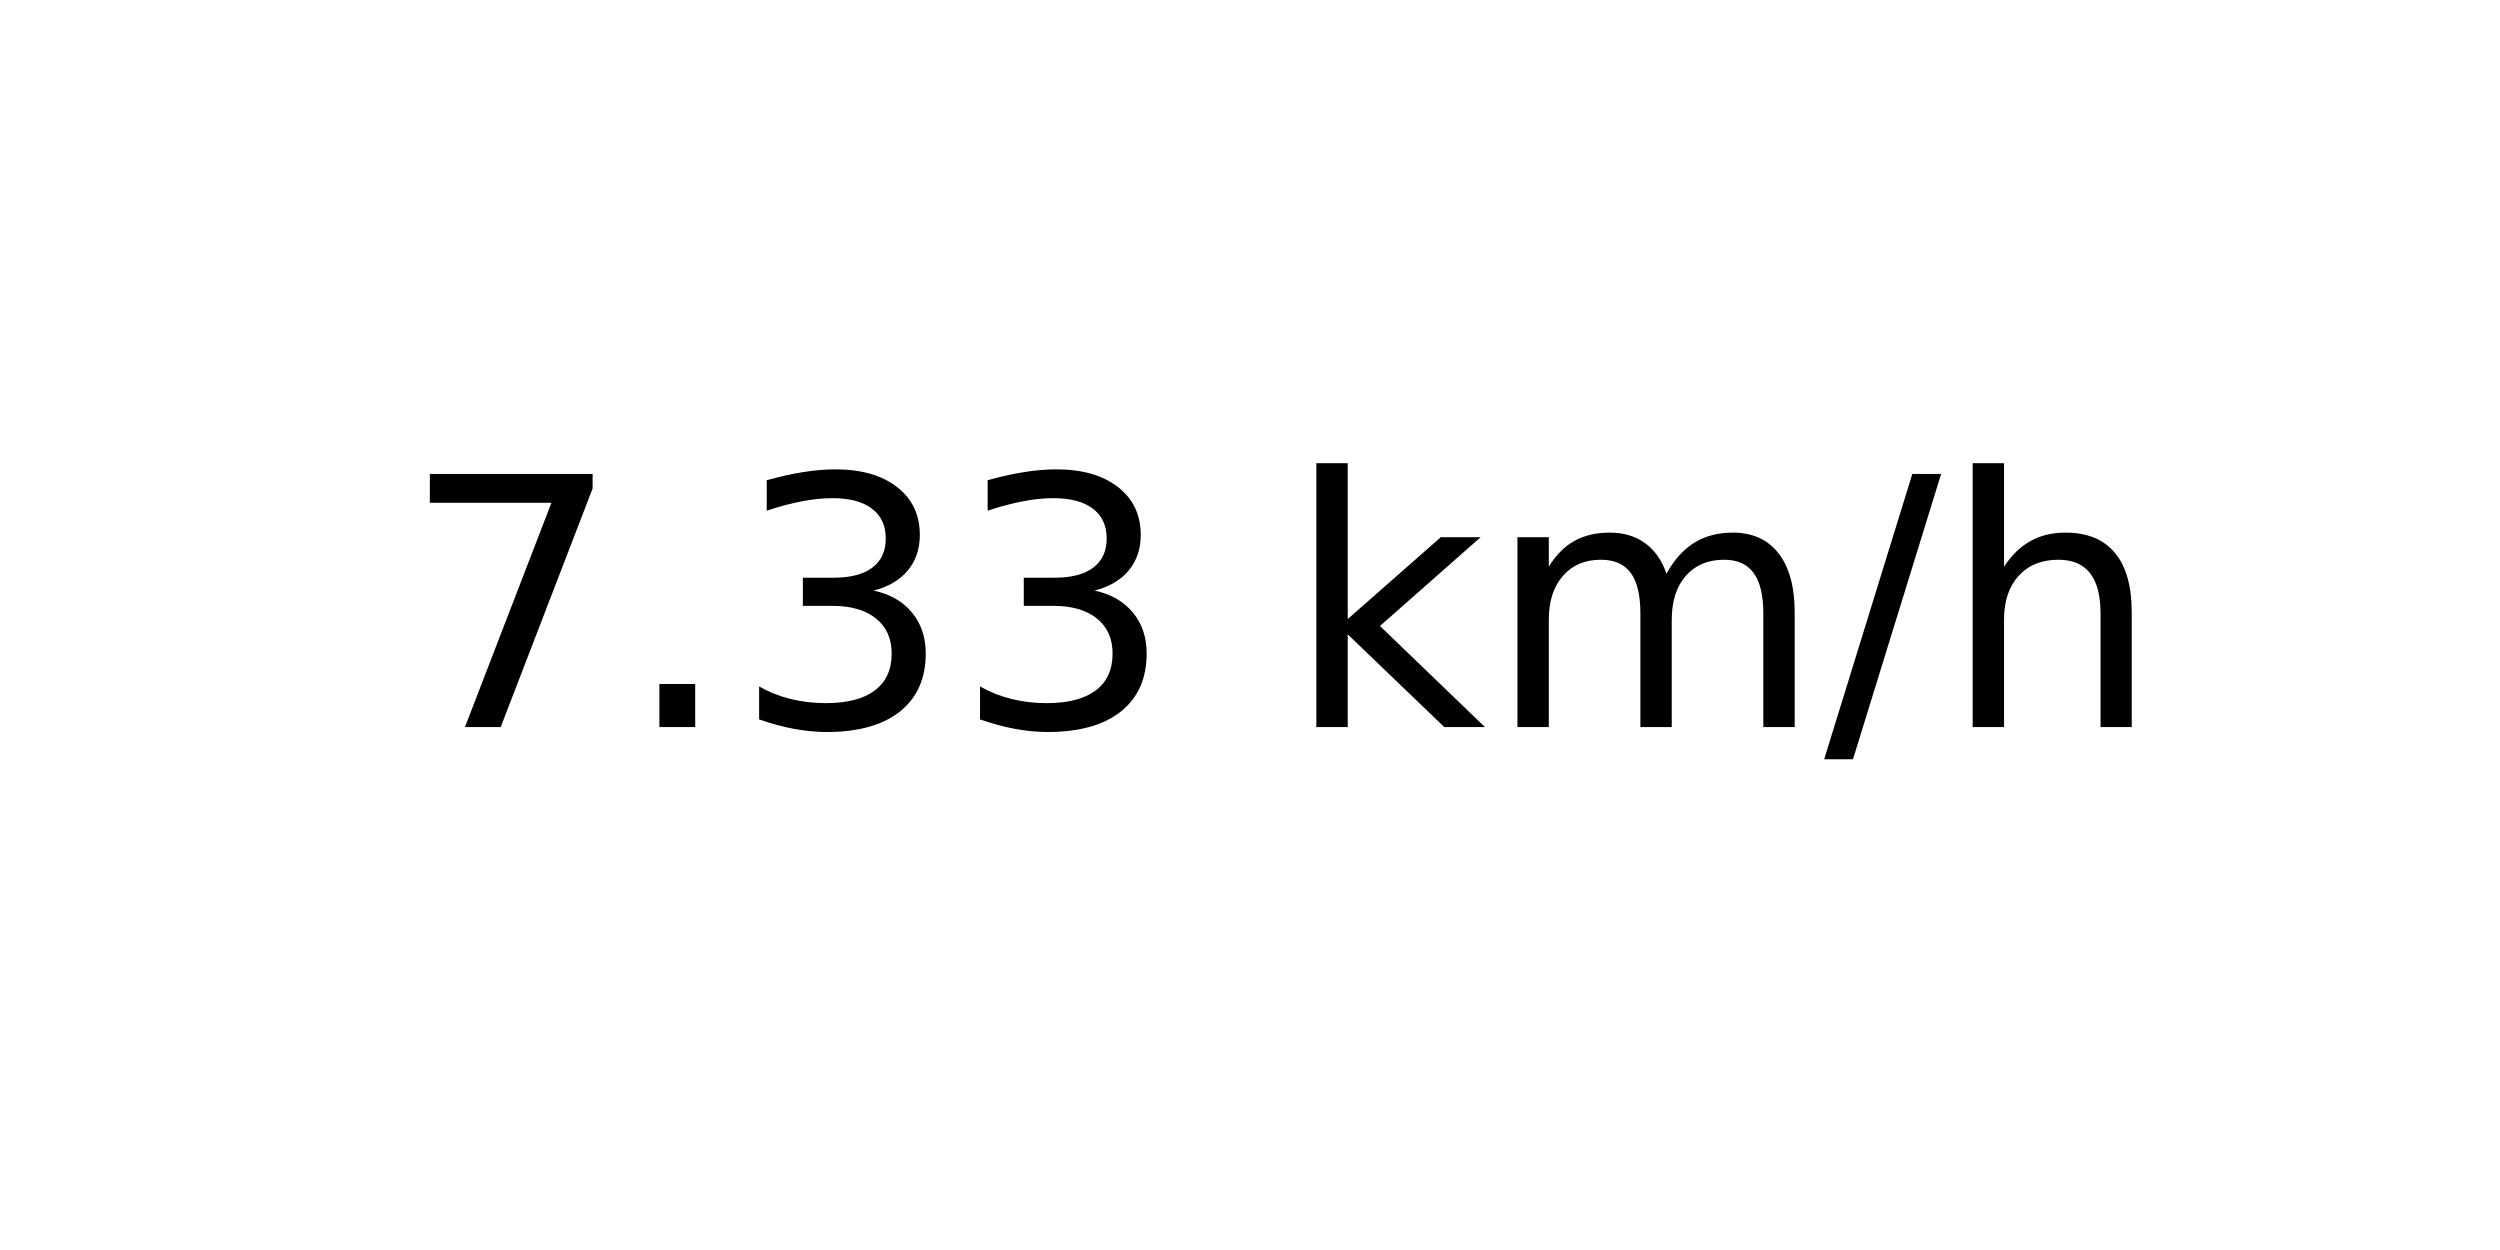
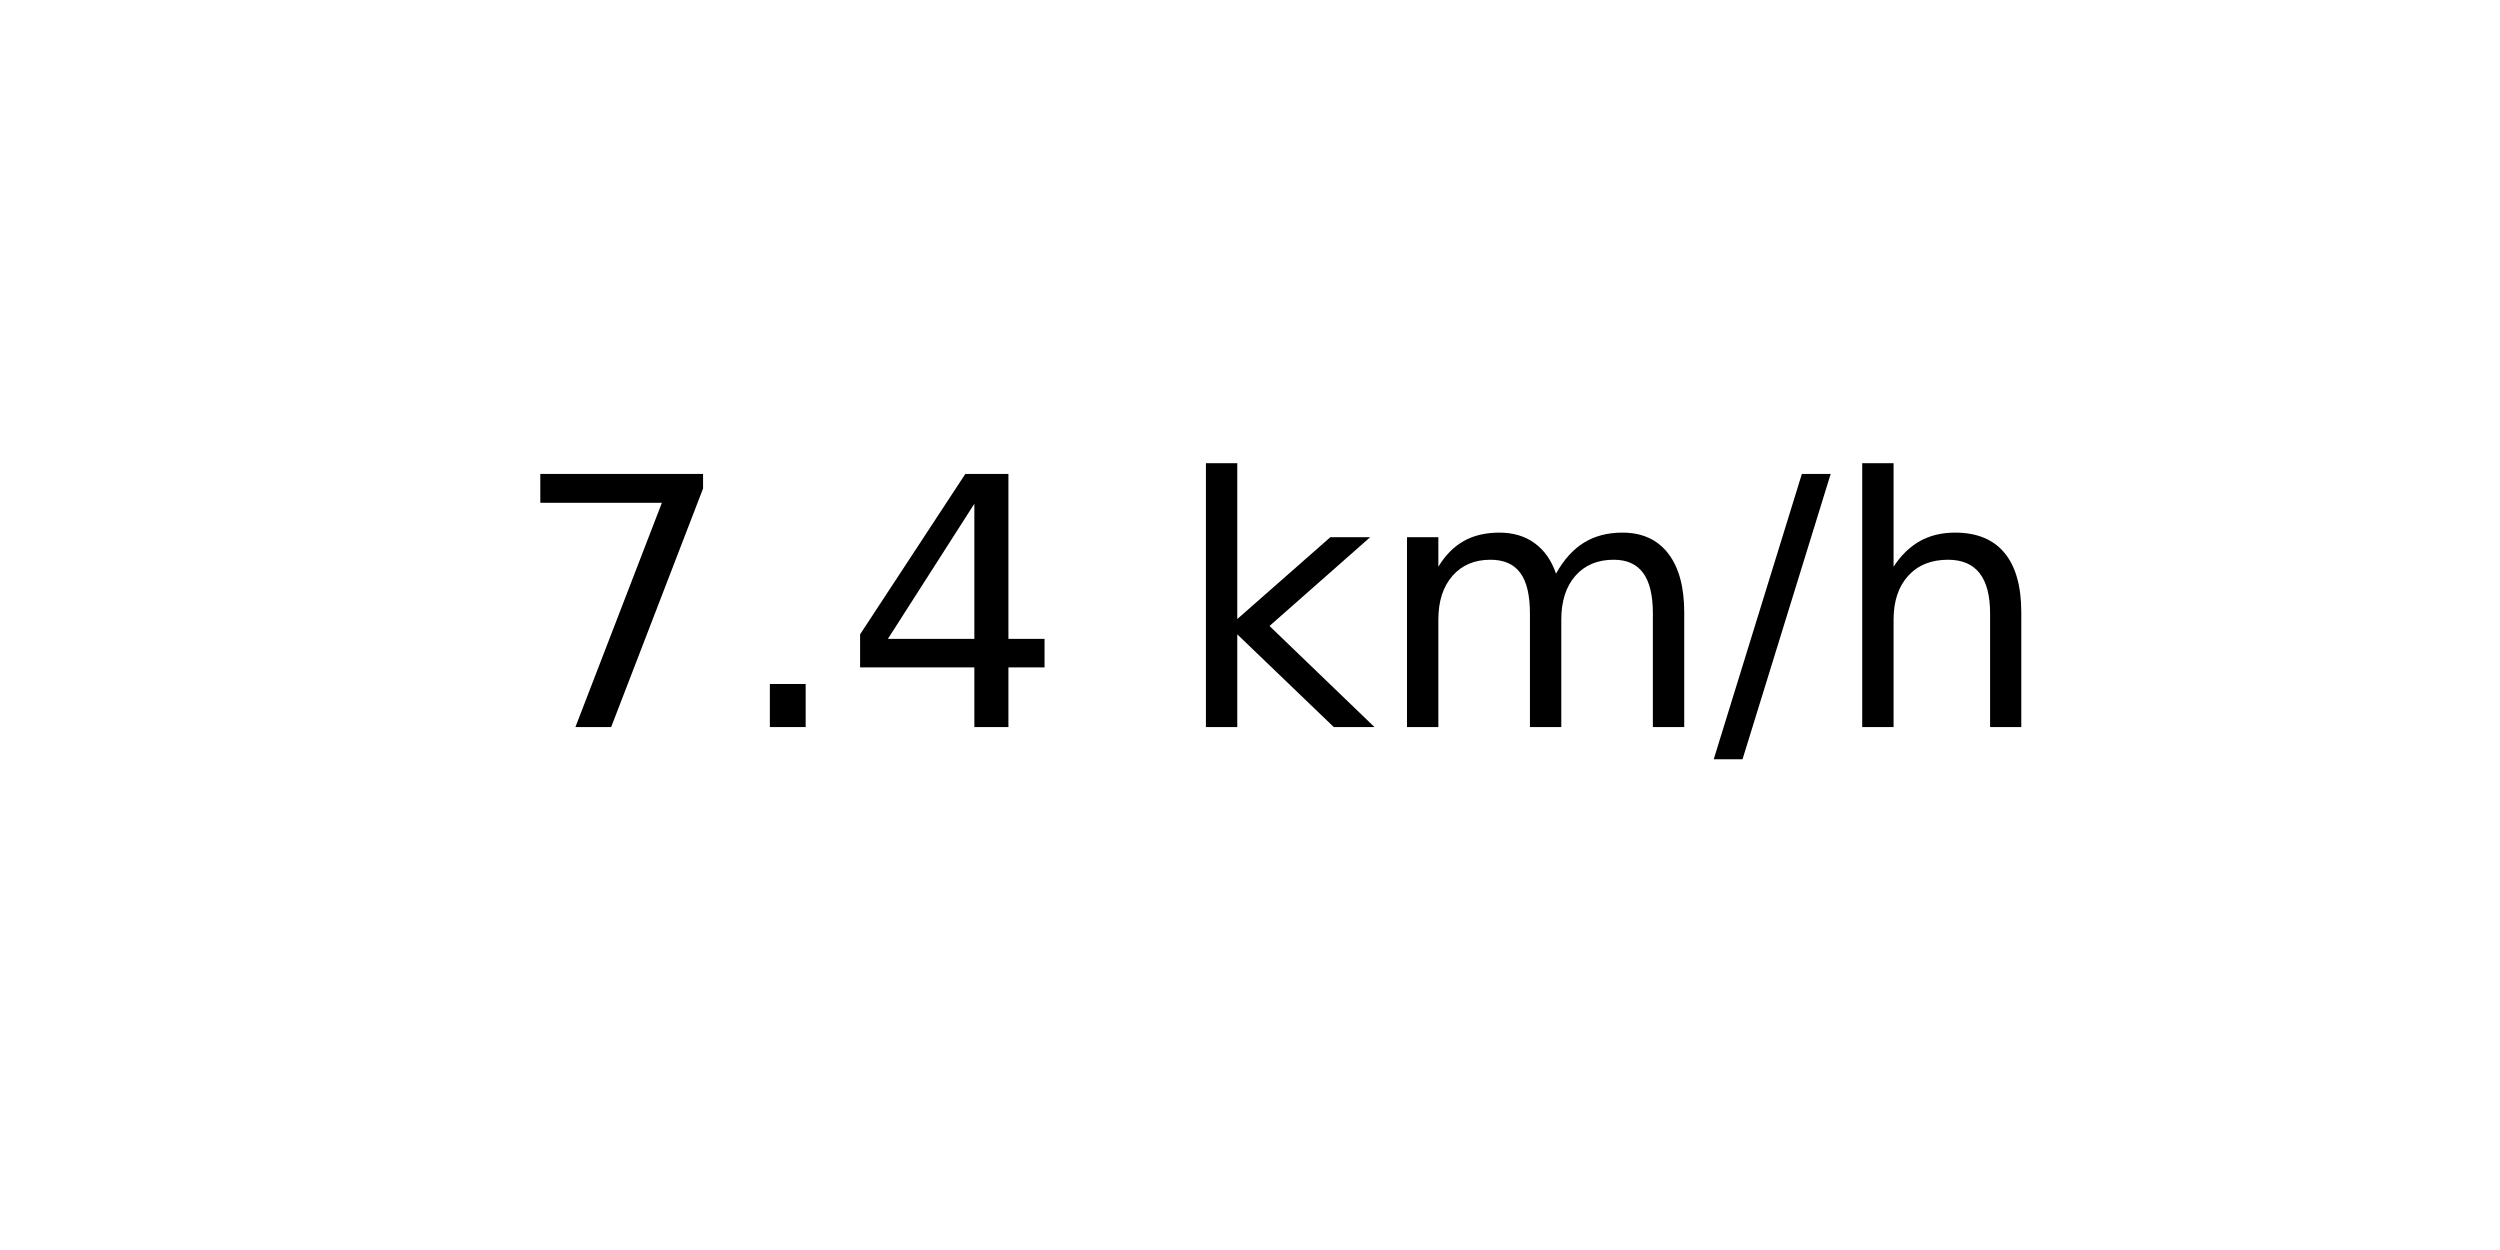
<svg xmlns="http://www.w3.org/2000/svg" xmlns:xlink="http://www.w3.org/1999/xlink" width="72pt" height="36pt" viewBox="0 0 72 36" version="1.1">
  <defs>
    <style type="text/css">*{stroke-linejoin: round; stroke-linecap: butt}</style>
  </defs>
  <g id="figure_1">
    <g id="axes_1">
      <g id="text_1">
-         <g transform="translate(11.55937 20.93937) scale(0.1 -0.1)">
+         <g transform="translate(14.74062 20.93937) scale(0.1 -0.1)">
          <defs>
            <path id="DejaVuSans-37" d="M 525 4666  L 3525 4666  L 3525 4397  L 1831 0  L 1172 0  L 2766 4134  L 525 4134  L 525 4666  z " transform="scale(0.015625)" />
            <path id="DejaVuSans-2e" d="M 684 794  L 1344 794  L 1344 0  L 684 0  L 684 794  z " transform="scale(0.015625)" />
-             <path id="DejaVuSans-33" d="M 2597 2516  Q 3050 2419 3304 2112  Q 3559 1806 3559 1356  Q 3559 666 3084 287  Q 2609 -91 1734 -91  Q 1441 -91 1130 -33  Q 819 25 488 141  L 488 750  Q 750 597 1062 519  Q 1375 441 1716 441  Q 2309 441 2620 675  Q 2931 909 2931 1356  Q 2931 1769 2642 2001  Q 2353 2234 1838 2234  L 1294 2234  L 1294 2753  L 1863 2753  Q 2328 2753 2575 2939  Q 2822 3125 2822 3475  Q 2822 3834 2567 4026  Q 2313 4219 1838 4219  Q 1578 4219 1281 4162  Q 984 4106 628 3988  L 628 4550  Q 988 4650 1302 4700  Q 1616 4750 1894 4750  Q 2613 4750 3031 4423  Q 3450 4097 3450 3541  Q 3450 3153 3228 2886  Q 3006 2619 2597 2516  z " transform="scale(0.015625)" />
+             <path id="DejaVuSans-34" d="M 2419 4116  L 825 1625  L 2419 1625  L 2419 4116  z M 2253 4666  L 3047 4666  L 3047 1625  L 3713 1625  L 3713 1100  L 3047 1100  L 3047 0  L 2419 0  L 2419 1100  L 313 1100  L 313 1709  L 2253 4666  z " transform="scale(0.015625)" />
            <path id="DejaVuSans-20" transform="scale(0.015625)" />
            <path id="DejaVuSans-6b" d="M 581 4863  L 1159 4863  L 1159 1991  L 2875 3500  L 3609 3500  L 1753 1863  L 3688 0  L 2938 0  L 1159 1709  L 1159 0  L 581 0  L 581 4863  z " transform="scale(0.015625)" />
            <path id="DejaVuSans-6d" d="M 3328 2828  Q 3544 3216 3844 3400  Q 4144 3584 4550 3584  Q 5097 3584 5394 3201  Q 5691 2819 5691 2113  L 5691 0  L 5113 0  L 5113 2094  Q 5113 2597 4934 2840  Q 4756 3084 4391 3084  Q 3944 3084 3684 2787  Q 3425 2491 3425 1978  L 3425 0  L 2847 0  L 2847 2094  Q 2847 2600 2669 2842  Q 2491 3084 2119 3084  Q 1678 3084 1418 2786  Q 1159 2488 1159 1978  L 1159 0  L 581 0  L 581 3500  L 1159 3500  L 1159 2956  Q 1356 3278 1631 3431  Q 1906 3584 2284 3584  Q 2666 3584 2933 3390  Q 3200 3197 3328 2828  z " transform="scale(0.015625)" />
            <path id="DejaVuSans-2f" d="M 1625 4666  L 2156 4666  L 531 -594  L 0 -594  L 1625 4666  z " transform="scale(0.015625)" />
            <path id="DejaVuSans-68" d="M 3513 2113  L 3513 0  L 2938 0  L 2938 2094  Q 2938 2591 2744 2837  Q 2550 3084 2163 3084  Q 1697 3084 1428 2787  Q 1159 2491 1159 1978  L 1159 0  L 581 0  L 581 4863  L 1159 4863  L 1159 2956  Q 1366 3272 1645 3428  Q 1925 3584 2291 3584  Q 2894 3584 3203 3211  Q 3513 2838 3513 2113  z " transform="scale(0.015625)" />
          </defs>
          <use xlink:href="#DejaVuSans-37" />
          <use xlink:href="#DejaVuSans-2e" x="63.623" />
-           <use xlink:href="#DejaVuSans-33" x="95.41" />
-           <use xlink:href="#DejaVuSans-33" x="159.033" />
-           <use xlink:href="#DejaVuSans-20" x="222.656" />
-           <use xlink:href="#DejaVuSans-6b" x="254.443" />
-           <use xlink:href="#DejaVuSans-6d" x="312.354" />
-           <use xlink:href="#DejaVuSans-2f" x="409.766" />
-           <use xlink:href="#DejaVuSans-68" x="443.457" />
+           <use xlink:href="#DejaVuSans-34" x="95.41" />
+           <use xlink:href="#DejaVuSans-20" x="159.033" />
+           <use xlink:href="#DejaVuSans-6b" x="190.82" />
+           <use xlink:href="#DejaVuSans-6d" x="248.73" />
+           <use xlink:href="#DejaVuSans-2f" x="346.143" />
+           <use xlink:href="#DejaVuSans-68" x="379.834" />
        </g>
      </g>
    </g>
  </g>
</svg>
